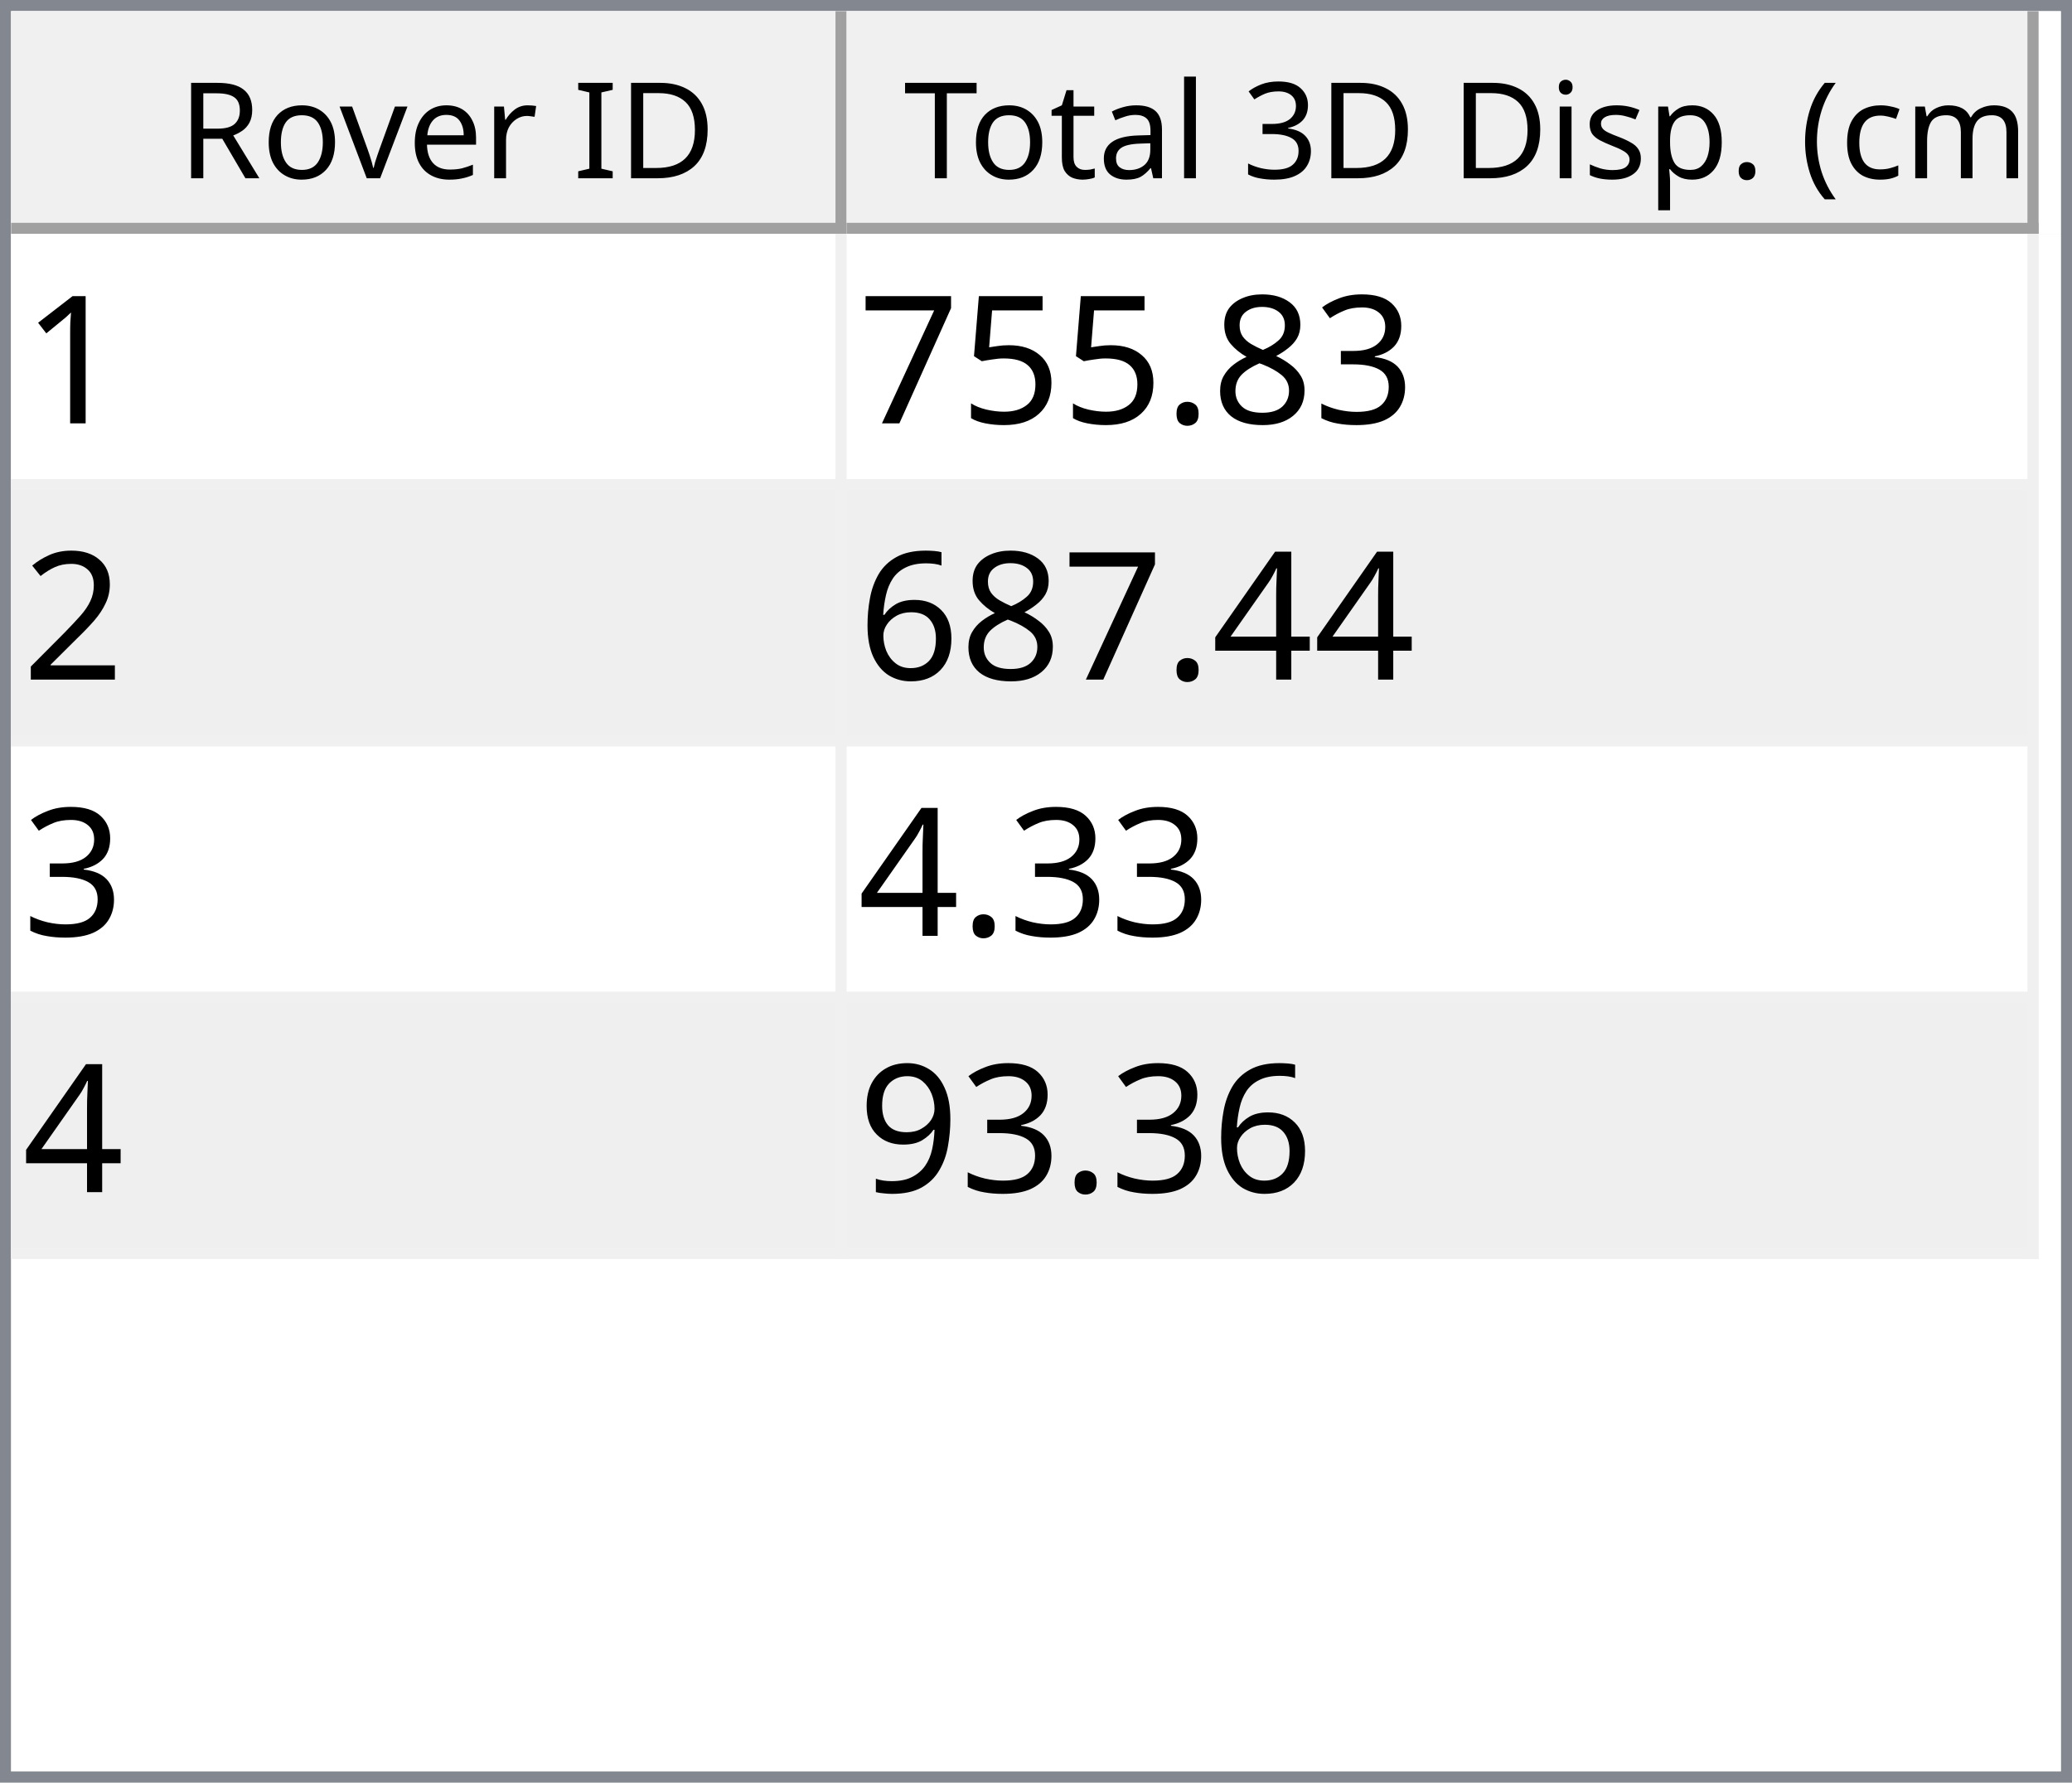
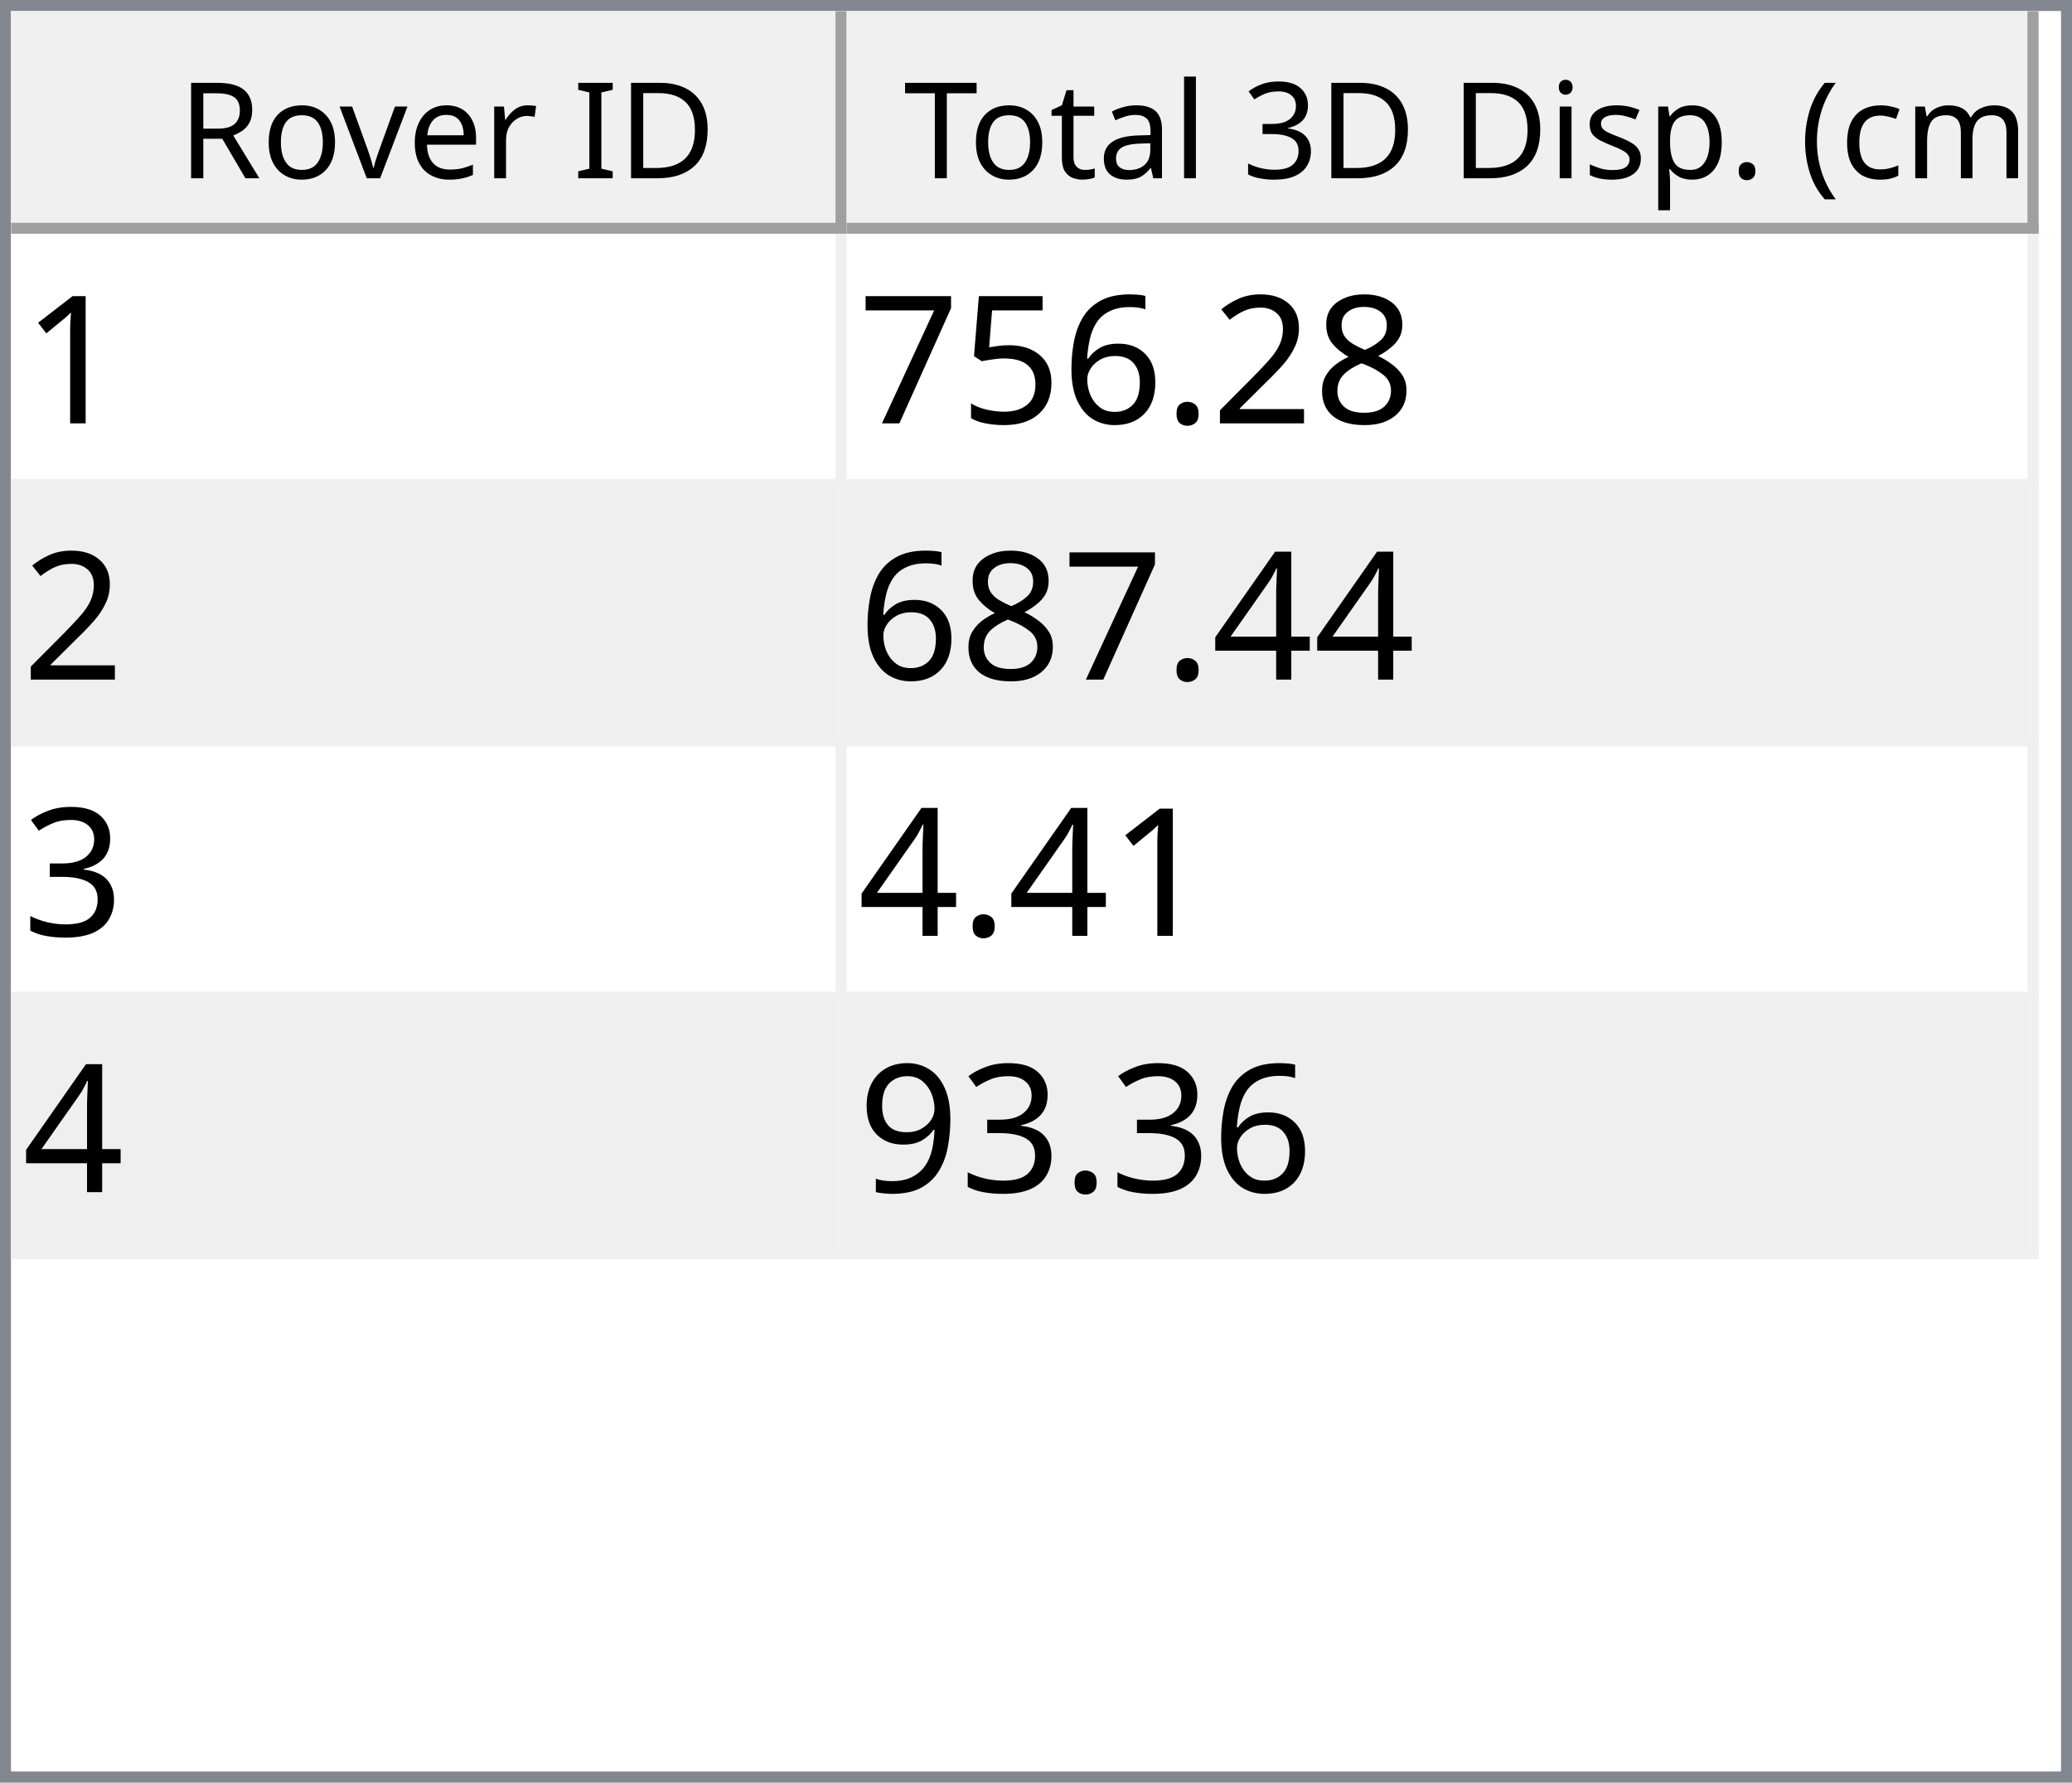
<svg xmlns="http://www.w3.org/2000/svg" style="fill-opacity:1; color-rendering:auto; color-interpolation:auto; text-rendering:auto; stroke:black; stroke-linecap:square; stroke-miterlimit:10; shape-rendering:auto; stroke-opacity:1; fill:black; stroke-dasharray:none; font-weight:normal; stroke-width:1; font-family:'Dialog'; font-style:normal; stroke-linejoin:miter; font-size:12px; stroke-dashoffset:0; image-rendering:auto;" width="186" height="160">
  <defs id="genericDefs" />
  <g>
    <defs id="defs1">
      <clipPath clipPathUnits="userSpaceOnUse" id="clipPath1">
        <path d="M0 0 L186 0 L186 160 L0 160 L0 0 Z" />
      </clipPath>
      <clipPath clipPathUnits="userSpaceOnUse" id="clipPath2">
        <path d="M0 0 L0 160 L186 160 L186 0 Z" />
      </clipPath>
      <clipPath clipPathUnits="userSpaceOnUse" id="clipPath3">
        <path d="M0 0 L0 20 L184 20 L184 0 Z" />
      </clipPath>
      <clipPath clipPathUnits="userSpaceOnUse" id="clipPath4">
        <path d="M0 0 L0 20 L75 20 L75 0 Z" />
      </clipPath>
      <clipPath clipPathUnits="userSpaceOnUse" id="clipPath5">
        <path d="M1 1 L1 19 L74 19 L74 1 Z" />
      </clipPath>
      <clipPath clipPathUnits="userSpaceOnUse" id="clipPath6">
        <path d="M0 0 L0 18 L73 18 L73 0 Z" />
      </clipPath>
      <clipPath clipPathUnits="userSpaceOnUse" id="clipPath7">
        <path d="M-0.5 -0.5 L-0.5 19.5 L74.5 19.5 L74.5 -0.5 Z" />
      </clipPath>
      <clipPath clipPathUnits="userSpaceOnUse" id="clipPath8">
        <path d="M0 0 L0 20 L107 20 L107 0 Z" />
      </clipPath>
      <clipPath clipPathUnits="userSpaceOnUse" id="clipPath9">
        <path d="M1 1 L1 19 L106 19 L106 1 Z" />
      </clipPath>
      <clipPath clipPathUnits="userSpaceOnUse" id="clipPath10">
        <path d="M0 0 L0 18 L105 18 L105 0 Z" />
      </clipPath>
      <clipPath clipPathUnits="userSpaceOnUse" id="clipPath11">
        <path d="M-0.5 -0.5 L-0.5 19.5 L106.5 19.5 L106.5 -0.5 Z" />
      </clipPath>
      <clipPath clipPathUnits="userSpaceOnUse" id="clipPath12">
        <path d="M0 0 L0 138 L184 138 L184 0 Z" />
      </clipPath>
      <clipPath clipPathUnits="userSpaceOnUse" id="clipPath13">
        <path d="M0 0 L0 92 L182 92 L182 0 Z" />
      </clipPath>
      <clipPath clipPathUnits="userSpaceOnUse" id="clipPath14">
        <path d="M-0.5 -0.5 L-0.5 91.5 L181.5 91.5 L181.5 -0.5 Z" />
      </clipPath>
      <clipPath clipPathUnits="userSpaceOnUse" id="clipPath15">
        <path d="M0 0 L0 22 L74 22 L74 0 Z" />
      </clipPath>
      <clipPath clipPathUnits="userSpaceOnUse" id="clipPath16">
        <path d="M0 0 L0 22 L106 22 L106 0 Z" />
      </clipPath>
      <font horiz-adv-x="64.551" id="font1">
        <font-face ascent="107.91" descent="25.098" units-per-em="100" style="font-style:normal; font-family:Segoe UI; font-weight:normal;" />
        <missing-glyph horiz-adv-x="64.551" d="M8.109 0 L8.109 68.266 L56.453 68.266 L56.453 0 L8.109 0 ZM15.328 7.234 L49.219 7.234 L49.219 61.031 L15.328 61.031 L15.328 7.234 Z" />
        <glyph unicode="D" horiz-adv-x="70.117" d="M9.188 0 L9.188 70.016 L28.516 70.016 Q65.531 70.016 65.531 35.891 Q65.531 19.672 55.25 9.836 Q44.969 0 27.734 0 L9.188 0 ZM17.391 62.594 L17.391 7.422 L27.828 7.422 Q41.609 7.422 49.273 14.797 Q56.938 22.172 56.938 35.688 Q56.938 62.594 28.328 62.594 L17.391 62.594 Z" />
        <glyph unicode="I" horiz-adv-x="26.611" d="M17.391 0 L9.188 0 L9.188 70.016 L17.391 70.016 L17.391 0 Z" />
        <glyph unicode=" " horiz-adv-x="27.393" d="" />
        <glyph unicode="r" horiz-adv-x="34.766" d="M34.188 41.891 Q32.078 43.5 28.125 43.5 Q23 43.5 19.555 38.672 Q16.109 33.844 16.109 25.484 L16.109 0 L8.109 0 L8.109 50 L16.109 50 L16.109 39.703 L16.312 39.703 Q18.016 44.969 21.531 47.922 Q25.047 50.875 29.391 50.875 Q32.516 50.875 34.188 50.203 L34.188 41.891 Z" />
        <glyph unicode="e" horiz-adv-x="52.295" d="M48.297 23 L12.984 23 Q13.188 14.656 17.484 10.109 Q21.781 5.562 29.297 5.562 Q37.75 5.562 44.828 11.141 L44.828 3.609 Q38.234 -1.172 27.391 -1.172 Q16.797 -1.172 10.742 5.641 Q4.688 12.453 4.688 24.812 Q4.688 36.469 11.305 43.82 Q17.922 51.172 27.734 51.172 Q37.547 51.172 42.922 44.828 Q48.297 38.484 48.297 27.203 L48.297 23 ZM40.094 29.781 Q40.047 36.719 36.75 40.578 Q33.453 44.438 27.594 44.438 Q21.922 44.438 17.969 40.383 Q14.016 36.328 13.094 29.781 L40.094 29.781 Z" />
        <glyph unicode="v" horiz-adv-x="47.9" d="M47.406 50 L27.484 0 L19.625 0 L0.688 50 L9.469 50 L22.172 13.672 Q23.578 9.672 23.922 6.688 L24.125 6.688 Q24.609 10.453 25.688 13.484 L38.969 50 L47.406 50 Z" />
        <glyph unicode="o" horiz-adv-x="58.594" d="M29 -1.172 Q17.922 -1.172 11.305 5.836 Q4.688 12.844 4.688 24.422 Q4.688 37.016 11.57 44.094 Q18.453 51.172 30.172 51.172 Q41.359 51.172 47.633 44.289 Q53.906 37.406 53.906 25.203 Q53.906 13.234 47.141 6.031 Q40.375 -1.172 29 -1.172 ZM29.594 44.438 Q21.875 44.438 17.383 39.188 Q12.891 33.938 12.891 24.703 Q12.891 15.828 17.43 10.695 Q21.969 5.562 29.594 5.562 Q37.359 5.562 41.531 10.594 Q45.703 15.625 45.703 24.906 Q45.703 34.281 41.531 39.359 Q37.359 44.438 29.594 44.438 Z" />
        <glyph unicode="R" horiz-adv-x="59.814" d="M59.375 0 L49.609 0 L37.891 19.625 Q36.281 22.359 34.766 24.289 Q33.25 26.219 31.664 27.438 Q30.078 28.656 28.25 29.219 Q26.422 29.781 24.125 29.781 L17.391 29.781 L17.391 0 L9.188 0 L9.188 70.016 L30.078 70.016 Q34.672 70.016 38.555 68.867 Q42.438 67.719 45.289 65.375 Q48.141 63.031 49.758 59.547 Q51.375 56.062 51.375 51.375 Q51.375 47.703 50.273 44.656 Q49.172 41.609 47.148 39.211 Q45.125 36.812 42.266 35.133 Q39.406 33.453 35.844 32.516 L35.844 32.328 Q37.594 31.547 38.891 30.547 Q40.188 29.547 41.359 28.18 Q42.531 26.812 43.68 25.078 Q44.828 23.344 46.234 21.047 L59.375 0 ZM17.391 62.594 L17.391 37.203 L28.516 37.203 Q31.594 37.203 34.203 38.133 Q36.812 39.062 38.719 40.797 Q40.625 42.531 41.703 45.047 Q42.781 47.562 42.781 50.688 Q42.781 56.297 39.141 59.445 Q35.5 62.594 28.609 62.594 L17.391 62.594 Z" />
        <glyph unicode=")" horiz-adv-x="30.176" d="M8.297 -15.922 L1.172 -15.922 Q16.406 2.344 16.406 26.812 Q16.406 51.469 1.078 70.016 L8.297 70.016 Q23.531 52.156 23.531 26.703 Q23.531 1.375 8.297 -15.922 Z" />
        <glyph unicode="m" horiz-adv-x="86.133" d="M79.109 0 L71.094 0 L71.094 28.719 Q71.094 37.016 68.531 40.727 Q65.969 44.438 59.906 44.438 Q54.781 44.438 51.195 39.75 Q47.609 35.062 47.609 28.516 L47.609 0 L39.594 0 L39.594 29.688 Q39.594 44.438 28.219 44.438 Q22.953 44.438 19.531 40.016 Q16.109 35.594 16.109 28.516 L16.109 0 L8.109 0 L8.109 50 L16.109 50 L16.109 42.094 L16.312 42.094 Q21.625 51.172 31.844 51.172 Q36.969 51.172 40.773 48.312 Q44.578 45.453 46 40.828 Q51.562 51.172 62.594 51.172 Q79.109 51.172 79.109 30.812 L79.109 0 Z" />
        <glyph unicode="c" horiz-adv-x="46.191" d="M42.188 2.297 Q36.422 -1.172 28.516 -1.172 Q17.828 -1.172 11.258 5.789 Q4.688 12.75 4.688 23.828 Q4.688 36.188 11.766 43.68 Q18.844 51.172 30.672 51.172 Q37.25 51.172 42.281 48.734 L42.281 40.531 Q36.719 44.438 30.375 44.438 Q22.703 44.438 17.797 38.945 Q12.891 33.453 12.891 24.516 Q12.891 15.719 17.508 10.641 Q22.125 5.562 29.891 5.562 Q36.422 5.562 42.188 9.906 L42.188 2.297 Z" />
        <glyph unicode="(" horiz-adv-x="30.176" d="M29.109 -15.922 L21.969 -15.922 Q6.844 1.375 6.844 26.703 Q6.844 52.156 21.969 70.016 L29.203 70.016 Q13.875 51.469 13.875 26.812 Q13.875 2.344 29.109 -15.922 Z" />
        <glyph unicode="." horiz-adv-x="21.68" d="M10.891 -1.078 Q8.641 -1.078 7.055 0.539 Q5.469 2.156 5.469 4.391 Q5.469 6.641 7.055 8.273 Q8.641 9.906 10.891 9.906 Q13.188 9.906 14.797 8.273 Q16.406 6.641 16.406 4.391 Q16.406 2.156 14.797 0.539 Q13.188 -1.078 10.891 -1.078 Z" />
        <glyph unicode="p" horiz-adv-x="58.789" d="M16.312 7.234 L16.109 7.234 L16.109 -23 L8.109 -23 L8.109 50 L16.109 50 L16.109 41.219 L16.312 41.219 Q22.219 51.172 33.594 51.172 Q43.266 51.172 48.688 44.461 Q54.109 37.75 54.109 26.469 Q54.109 13.922 48 6.375 Q41.891 -1.172 31.297 -1.172 Q21.578 -1.172 16.312 7.234 ZM16.109 27.391 L16.109 20.406 Q16.109 14.203 20.141 9.883 Q24.172 5.562 30.375 5.562 Q37.641 5.562 41.773 11.133 Q45.906 16.703 45.906 26.609 Q45.906 34.969 42.047 39.703 Q38.188 44.438 31.594 44.438 Q24.609 44.438 20.359 39.578 Q16.109 34.719 16.109 27.391 Z" />
        <glyph unicode="s" horiz-adv-x="42.432" d="M5.078 1.812 L5.078 10.406 Q11.625 5.562 19.484 5.562 Q30.031 5.562 30.031 12.594 Q30.031 14.594 29.125 15.992 Q28.219 17.391 26.68 18.461 Q25.141 19.531 23.07 20.383 Q21 21.234 18.609 22.172 Q15.281 23.484 12.766 24.828 Q10.25 26.172 8.57 27.859 Q6.891 29.547 6.031 31.695 Q5.172 33.844 5.172 36.719 Q5.172 40.234 6.789 42.945 Q8.406 45.656 11.086 47.484 Q13.766 49.312 17.211 50.242 Q20.656 51.172 24.312 51.172 Q30.812 51.172 35.938 48.922 L35.938 40.828 Q30.422 44.438 23.25 44.438 Q21 44.438 19.195 43.922 Q17.391 43.406 16.094 42.477 Q14.797 41.547 14.086 40.258 Q13.375 38.969 13.375 37.406 Q13.375 35.453 14.086 34.133 Q14.797 32.812 16.164 31.789 Q17.531 30.766 19.484 29.938 Q21.438 29.109 23.922 28.125 Q27.25 26.859 29.883 25.516 Q32.516 24.172 34.375 22.484 Q36.234 20.797 37.234 18.602 Q38.234 16.406 38.234 13.375 Q38.234 9.672 36.602 6.938 Q34.969 4.203 32.234 2.398 Q29.5 0.594 25.93 -0.289 Q22.359 -1.172 18.453 -1.172 Q10.75 -1.172 5.078 1.812 Z" />
        <glyph unicode="i" horiz-adv-x="24.219" d="M12.203 62.703 Q10.062 62.703 8.547 64.164 Q7.031 65.625 7.031 67.875 Q7.031 70.125 8.547 71.609 Q10.062 73.094 12.203 73.094 Q14.406 73.094 15.945 71.609 Q17.484 70.125 17.484 67.875 Q17.484 65.719 15.945 64.211 Q14.406 62.703 12.203 62.703 ZM16.109 0 L8.109 0 L8.109 50 L16.109 50 L16.109 0 Z" />
        <glyph unicode="3" horiz-adv-x="53.906" d="M46.531 19.828 Q46.531 15.094 44.75 11.211 Q42.969 7.328 39.719 4.57 Q36.469 1.812 31.93 0.297 Q27.391 -1.219 21.922 -1.219 Q11.922 -1.219 6 2.594 L6 11.188 Q13.094 5.609 22.219 5.609 Q25.875 5.609 28.828 6.539 Q31.781 7.469 33.906 9.227 Q36.031 10.984 37.18 13.477 Q38.328 15.969 38.328 19.094 Q38.328 32.812 18.797 32.812 L12.984 32.812 L12.984 39.594 L18.5 39.594 Q35.797 39.594 35.797 52.484 Q35.797 64.406 22.609 64.406 Q15.188 64.406 8.688 59.422 L8.688 67.188 Q15.375 71.188 24.609 71.188 Q29 71.188 32.57 69.969 Q36.141 68.75 38.68 66.555 Q41.219 64.359 42.609 61.281 Q44 58.203 44 54.5 Q44 40.672 30.031 36.719 L30.031 36.531 Q33.594 36.141 36.625 34.797 Q39.656 33.453 41.852 31.305 Q44.047 29.156 45.289 26.25 Q46.531 23.344 46.531 19.828 Z" />
        <glyph unicode="l" horiz-adv-x="24.219" d="M16.109 0 L8.109 0 L8.109 74.031 L16.109 74.031 L16.109 0 Z" />
        <glyph unicode="a" horiz-adv-x="50.879" d="M43.891 0 L35.891 0 L35.891 7.812 L35.688 7.812 Q30.469 -1.172 20.312 -1.172 Q12.844 -1.172 8.617 2.781 Q4.391 6.734 4.391 13.281 Q4.391 27.297 20.906 29.594 L35.891 31.688 Q35.891 44.438 25.594 44.438 Q16.547 44.438 9.281 38.281 L9.281 46.484 Q16.656 51.172 26.266 51.172 Q43.891 51.172 43.891 32.516 L43.891 0 ZM35.891 25.297 L23.828 23.641 Q18.266 22.859 15.43 20.875 Q12.594 18.891 12.594 13.875 Q12.594 10.203 15.211 7.883 Q17.828 5.562 22.172 5.562 Q28.125 5.562 32.008 9.742 Q35.891 13.922 35.891 20.312 L35.891 25.297 Z" />
        <glyph unicode="t" horiz-adv-x="33.887" d="M31.297 0.484 Q28.469 -1.078 23.828 -1.078 Q10.688 -1.078 10.688 13.578 L10.688 43.172 L2.094 43.172 L2.094 50 L10.688 50 L10.688 62.203 L18.703 64.797 L18.703 50 L31.297 50 L31.297 43.172 L18.703 43.172 L18.703 14.984 Q18.703 9.969 20.414 7.82 Q22.125 5.672 26.078 5.672 Q29.109 5.672 31.297 7.328 L31.297 0.484 Z" />
        <glyph unicode="T" horiz-adv-x="52.393" d="M50.594 62.594 L30.375 62.594 L30.375 0 L22.172 0 L22.172 62.594 L2 62.594 L2 70.016 L50.594 70.016 L50.594 62.594 Z" />
      </font>
      <font horiz-adv-x="75.0" id="font2">
        <font-face ascent="100.537" descent="21.973" units-per-em="100" style="font-style:normal; font-family:sans-serif; font-weight:normal;" />
        <missing-glyph horiz-adv-x="75.0" d="M12.5 0 L12.5 62.5 L62.5 62.5 L62.5 0 L12.5 0 ZM14.062 1.562 L60.938 1.562 L60.938 60.938 L14.062 60.938 L14.062 1.562 Z" />
        <glyph unicode="1" horiz-adv-x="55.615" d="M37.25 0 L28.469 0 L28.469 56 Q25.297 52.984 20.141 49.953 Q14.984 46.922 10.891 45.406 L10.891 53.906 Q18.266 57.375 23.781 62.305 Q29.297 67.234 31.594 71.875 L37.25 71.875 L37.25 0 Z" />
-         <glyph unicode="3" horiz-adv-x="55.615" d="M4.203 18.891 L12.984 20.062 Q14.5 12.594 18.141 9.297 Q21.781 6 27 6 Q33.203 6 37.477 10.297 Q41.75 14.594 41.75 20.953 Q41.75 27 37.797 30.93 Q33.844 34.859 27.734 34.859 Q25.25 34.859 21.531 33.891 L22.516 41.609 Q23.391 41.5 23.922 41.5 Q29.547 41.5 34.039 44.43 Q38.531 47.359 38.531 53.469 Q38.531 58.297 35.258 61.477 Q31.984 64.656 26.812 64.656 Q21.688 64.656 18.266 61.43 Q14.844 58.203 13.875 51.766 L5.078 53.328 Q6.688 62.156 12.398 67.016 Q18.109 71.875 26.609 71.875 Q32.469 71.875 37.398 69.359 Q42.328 66.844 44.945 62.5 Q47.562 58.156 47.562 53.266 Q47.562 48.641 45.07 44.828 Q42.578 41.016 37.703 38.766 Q44.047 37.312 47.562 32.695 Q51.078 28.078 51.078 21.141 Q51.078 11.766 44.242 5.25 Q37.406 -1.266 26.953 -1.266 Q17.531 -1.266 11.305 4.352 Q5.078 9.969 4.203 18.891 Z" />
        <glyph unicode="8" horiz-adv-x="55.615" d="M17.672 38.812 Q12.203 40.828 9.57 44.539 Q6.938 48.25 6.938 53.422 Q6.938 61.234 12.555 66.555 Q18.172 71.875 27.484 71.875 Q36.859 71.875 42.578 66.43 Q48.297 60.984 48.297 53.172 Q48.297 48.188 45.68 44.508 Q43.062 40.828 37.75 38.812 Q44.344 36.672 47.781 31.883 Q51.219 27.094 51.219 20.453 Q51.219 11.281 44.727 5.031 Q38.234 -1.219 27.641 -1.219 Q17.047 -1.219 10.547 5.055 Q4.047 11.328 4.047 20.703 Q4.047 27.688 7.594 32.398 Q11.141 37.109 17.672 38.812 ZM15.922 53.719 Q15.922 48.641 19.195 45.414 Q22.469 42.188 27.688 42.188 Q32.766 42.188 36.016 45.383 Q39.266 48.578 39.266 53.219 Q39.266 58.062 35.914 61.359 Q32.562 64.656 27.594 64.656 Q22.562 64.656 19.242 61.43 Q15.922 58.203 15.922 53.719 ZM13.094 20.656 Q13.094 16.891 14.875 13.375 Q16.656 9.859 20.172 7.93 Q23.688 6 27.734 6 Q34.031 6 38.133 10.055 Q42.234 14.109 42.234 20.359 Q42.234 26.703 38.016 30.859 Q33.797 35.016 27.438 35.016 Q21.234 35.016 17.164 30.914 Q13.094 26.812 13.094 20.656 Z" />
+         <glyph unicode="2" horiz-adv-x="55.615" d="M50.344 8.453 L50.344 0 L3.031 0 Q2.938 3.172 4.047 6.109 Q5.859 10.938 9.836 15.625 Q13.812 20.312 21.344 26.469 Q33.016 36.031 37.117 41.625 Q41.219 47.219 41.219 52.203 Q41.219 57.422 37.477 61.008 Q33.734 64.594 27.734 64.594 Q21.391 64.594 17.578 60.789 Q13.766 56.984 13.719 50.25 L4.688 51.172 Q5.609 61.281 11.664 66.578 Q17.719 71.875 27.938 71.875 Q38.234 71.875 44.242 66.164 Q50.25 60.453 50.25 52 Q50.25 47.703 48.492 43.555 Q46.734 39.406 42.656 34.812 Q38.578 30.219 29.109 22.219 Q21.188 15.578 18.945 13.211 Q16.703 10.844 15.234 8.453 L50.344 8.453 Z" />
        <glyph unicode="." horiz-adv-x="27.783" d="M9.078 0 L9.078 10.016 L19.094 10.016 L19.094 0 L9.078 0 Z" />
+         <glyph unicode="6" horiz-adv-x="55.615" d="M49.75 54.047 L41.016 53.375 Q39.844 58.547 37.703 60.891 Q34.125 64.656 28.906 64.656 Q24.703 64.656 21.531 62.312 Q17.391 59.281 14.992 53.469 Q12.594 47.656 12.5 36.922 Q15.672 41.75 20.266 44.094 Q24.859 46.438 29.891 46.438 Q38.672 46.438 44.852 39.969 Q51.031 33.5 51.031 23.25 Q51.031 16.5 48.125 10.719 Q45.219 4.938 40.141 1.859 Q35.062 -1.219 28.609 -1.219 Q17.625 -1.219 10.695 6.859 Q3.766 14.938 3.766 33.5 Q3.766 54.25 11.422 63.672 Q18.109 71.875 29.438 71.875 Q37.891 71.875 43.289 67.141 Q48.688 62.406 49.75 54.047 ZM13.875 23.188 Q13.875 18.656 15.797 14.508 Q17.719 10.359 21.188 8.18 Q24.656 6 28.469 6 Q34.031 6 38.039 10.492 Q42.047 14.984 42.047 22.703 Q42.047 30.125 38.086 34.398 Q34.125 38.672 28.125 38.672 Q22.172 38.672 18.023 34.398 Q13.875 30.125 13.875 23.188 Z" />
        <glyph unicode="5" horiz-adv-x="55.615" d="M4.156 18.75 L13.375 19.531 Q14.406 12.797 18.141 9.398 Q21.875 6 27.156 6 Q33.5 6 37.891 10.789 Q42.281 15.578 42.281 23.484 Q42.281 31 38.062 35.352 Q33.844 39.703 27 39.703 Q22.75 39.703 19.336 37.773 Q15.922 35.844 13.969 32.766 L5.719 33.844 L12.641 70.609 L48.25 70.609 L48.25 62.203 L19.672 62.203 L15.828 42.969 Q22.266 47.469 29.344 47.469 Q38.719 47.469 45.164 40.969 Q51.609 34.469 51.609 24.266 Q51.609 14.547 45.953 7.469 Q39.062 -1.219 27.156 -1.219 Q17.391 -1.219 11.211 4.25 Q5.031 9.719 4.156 18.75 Z" />
        <glyph unicode="7" horiz-adv-x="55.615" d="M4.734 62.203 L4.734 70.656 L51.078 70.656 L51.078 63.812 Q44.234 56.547 37.523 44.484 Q30.812 32.422 27.156 19.672 Q24.516 10.688 23.781 0 L14.75 0 Q14.891 8.453 18.062 20.414 Q21.234 32.375 27.172 43.484 Q33.109 54.594 39.797 62.203 L4.734 62.203 Z" />
-         <glyph unicode="2" horiz-adv-x="55.615" d="M50.344 8.453 L50.344 0 L3.031 0 Q2.938 3.172 4.047 6.109 Q5.859 10.938 9.836 15.625 Q13.812 20.312 21.344 26.469 Q33.016 36.031 37.117 41.625 Q41.219 47.219 41.219 52.203 Q41.219 57.422 37.477 61.008 Q33.734 64.594 27.734 64.594 Q21.391 64.594 17.578 60.789 Q13.766 56.984 13.719 50.25 L4.688 51.172 Q5.609 61.281 11.664 66.578 Q17.719 71.875 27.938 71.875 Q38.234 71.875 44.242 66.164 Q50.25 60.453 50.25 52 Q50.25 47.703 48.492 43.555 Q46.734 39.406 42.656 34.812 Q38.578 30.219 29.109 22.219 Q21.188 15.578 18.945 13.211 Q16.703 10.844 15.234 8.453 L50.344 8.453 Z" />
        <glyph unicode="4" horiz-adv-x="55.615" d="M32.328 0 L32.328 17.141 L1.266 17.141 L1.266 25.203 L33.938 71.578 L41.109 71.578 L41.109 25.203 L50.781 25.203 L50.781 17.141 L41.109 17.141 L41.109 0 L32.328 0 ZM32.328 25.203 L32.328 57.469 L9.906 25.203 L32.328 25.203 Z" />
-         <glyph unicode="6" horiz-adv-x="55.615" d="M49.75 54.047 L41.016 53.375 Q39.844 58.547 37.703 60.891 Q34.125 64.656 28.906 64.656 Q24.703 64.656 21.531 62.312 Q17.391 59.281 14.992 53.469 Q12.594 47.656 12.5 36.922 Q15.672 41.75 20.266 44.094 Q24.859 46.438 29.891 46.438 Q38.672 46.438 44.852 39.969 Q51.031 33.5 51.031 23.25 Q51.031 16.5 48.125 10.719 Q45.219 4.938 40.141 1.859 Q35.062 -1.219 28.609 -1.219 Q17.625 -1.219 10.695 6.859 Q3.766 14.938 3.766 33.5 Q3.766 54.25 11.422 63.672 Q18.109 71.875 29.438 71.875 Q37.891 71.875 43.289 67.141 Q48.688 62.406 49.75 54.047 ZM13.875 23.188 Q13.875 18.656 15.797 14.508 Q17.719 10.359 21.188 8.18 Q24.656 6 28.469 6 Q34.031 6 38.039 10.492 Q42.047 14.984 42.047 22.703 Q42.047 30.125 38.086 34.398 Q34.125 38.672 28.125 38.672 Q22.172 38.672 18.023 34.398 Q13.875 30.125 13.875 23.188 Z" />
+         <glyph unicode="3" horiz-adv-x="55.615" d="M4.203 18.891 L12.984 20.062 Q14.5 12.594 18.141 9.297 Q21.781 6 27 6 Q33.203 6 37.477 10.297 Q41.75 14.594 41.75 20.953 Q41.75 27 37.797 30.93 Q33.844 34.859 27.734 34.859 Q25.25 34.859 21.531 33.891 L22.516 41.609 Q23.391 41.5 23.922 41.5 Q29.547 41.5 34.039 44.43 Q38.531 47.359 38.531 53.469 Q38.531 58.297 35.258 61.477 Q31.984 64.656 26.812 64.656 Q21.688 64.656 18.266 61.43 Q14.844 58.203 13.875 51.766 L5.078 53.328 Q6.688 62.156 12.398 67.016 Q18.109 71.875 26.609 71.875 Q32.469 71.875 37.398 69.359 Q42.328 66.844 44.945 62.5 Q47.562 58.156 47.562 53.266 Q47.562 48.641 45.07 44.828 Q42.578 41.016 37.703 38.766 Q44.047 37.312 47.562 32.695 Q51.078 28.078 51.078 21.141 Q51.078 11.766 44.242 5.25 Q37.406 -1.266 26.953 -1.266 Q17.531 -1.266 11.305 4.352 Q5.078 9.969 4.203 18.891 Z" />
        <glyph unicode="9" horiz-adv-x="55.615" d="M5.469 16.547 L13.922 17.328 Q14.984 11.375 18.016 8.688 Q21.047 6 25.781 6 Q29.828 6 32.883 7.859 Q35.938 9.719 37.891 12.82 Q39.844 15.922 41.164 21.195 Q42.484 26.469 42.484 31.938 Q42.484 32.516 42.438 33.688 Q39.797 29.5 35.234 26.883 Q30.672 24.266 25.344 24.266 Q16.453 24.266 10.305 30.711 Q4.156 37.156 4.156 47.703 Q4.156 58.594 10.578 65.234 Q17 71.875 26.656 71.875 Q33.641 71.875 39.43 68.117 Q45.219 64.359 48.219 57.398 Q51.219 50.438 51.219 37.25 Q51.219 23.531 48.242 15.406 Q45.266 7.281 39.383 3.031 Q33.5 -1.219 25.594 -1.219 Q17.188 -1.219 11.867 3.445 Q6.547 8.109 5.469 16.547 ZM41.453 48.141 Q41.453 55.719 37.43 60.156 Q33.406 64.594 27.734 64.594 Q21.875 64.594 17.531 59.812 Q13.188 55.031 13.188 47.406 Q13.188 40.578 17.312 36.305 Q21.438 32.031 27.484 32.031 Q33.594 32.031 37.523 36.305 Q41.453 40.578 41.453 48.141 Z" />
      </font>
    </defs>
    <g style="fill:white; stroke:white;">
      <rect x="0" y="0" width="186" style="clip-path:url(#clipPath1); stroke:none;" height="160" />
    </g>
    <g style="fill:white; text-rendering:optimizeSpeed; color-rendering:optimizeSpeed; image-rendering:optimizeSpeed; shape-rendering:crispEdges; stroke:white; color-interpolation:sRGB;">
      <rect x="0" width="186" height="160" y="0" style="stroke:none;" />
      <path style="stroke:none;" d="M0 160 L186 160 L186 0 L0 0 Z" />
    </g>
    <g style="fill:rgb(240,240,240); font-family:'Segoe UI'; stroke:rgb(240,240,240);">
      <rect x="0" y="0" width="186" style="clip-path:url(#clipPath2); stroke:none;" height="160" />
    </g>
    <g style="fill:rgb(130,135,144); font-family:'Segoe UI'; stroke:rgb(130,135,144);">
      <path d="M0 0 L186 0 L186 160 L0 160 L0 0 ZM1 1 L185 1 L185 159 L1 159 L1 1 Z" style="fill-rule:evenodd; clip-path:url(#clipPath2); stroke:none;" />
    </g>
    <g style="fill:white; font-family:'Segoe UI'; stroke:white;" transform="translate(1,1)">
      <rect x="0" y="0" width="184" style="clip-path:url(#clipPath3); stroke:none;" height="20" />
    </g>
    <g style="fill:rgb(240,240,240); font-family:'Segoe UI'; stroke:rgb(240,240,240);" transform="translate(1,1)">
      <rect x="0" y="0" width="75" style="clip-path:url(#clipPath4); stroke:none;" height="20" />
    </g>
    <g style="font-family:'Segoe UI';" transform="translate(2,2)">
      <text x="14" xml:space="preserve" y="14" style="clip-path:url(#clipPath6); stroke:none;">Rover ID</text>
    </g>
    <g style="fill:rgb(160,160,160); font-family:'Segoe UI'; stroke:rgb(160,160,160); stroke-linejoin:bevel;" transform="translate(1.5,1.5)">
      <line x1="74" x2="74" y1="0" style="fill:none; clip-path:url(#clipPath7);" y2="19" />
    </g>
    <g style="fill:rgb(160,160,160); font-family:'Segoe UI'; stroke:rgb(160,160,160); stroke-linejoin:bevel;" transform="matrix(1,0,0,1,1,1) translate(0.5,0.5)">
      <line x1="0" x2="74" y1="19" style="fill:none; clip-path:url(#clipPath7);" y2="19" />
    </g>
    <g style="fill:rgb(240,240,240); font-family:'Segoe UI'; stroke:rgb(240,240,240);" transform="translate(76,1)">
      <rect x="0" y="0" width="107" style="clip-path:url(#clipPath8); stroke:none;" height="20" />
    </g>
    <g style="font-family:'Segoe UI';" transform="translate(77,2)">
      <text x="1" xml:space="preserve" y="14" style="clip-path:url(#clipPath10); stroke:none;"> Total 3D Disp. (cm)</text>
    </g>
    <g style="fill:rgb(160,160,160); font-family:'Segoe UI'; stroke:rgb(160,160,160); stroke-linejoin:bevel;" transform="translate(76.5,1.5)">
      <line x1="106" x2="106" y1="0" style="fill:none; clip-path:url(#clipPath11);" y2="19" />
    </g>
    <g style="fill:rgb(160,160,160); font-family:'Segoe UI'; stroke:rgb(160,160,160); stroke-linejoin:bevel;" transform="matrix(1,0,0,1,76,1) translate(0.5,0.5)">
      <line x1="0" x2="106" y1="19" style="fill:none; clip-path:url(#clipPath11);" y2="19" />
    </g>
    <g style="fill:white; font-family:'Segoe UI'; stroke:white;" transform="translate(1,21)">
      <rect x="0" y="0" width="184" style="clip-path:url(#clipPath12); stroke:none;" height="138" />
    </g>
    <g style="fill:rgb(240,240,240); font-size:16px; font-family:sans-serif; stroke:rgb(240,240,240);" transform="translate(1,21)">
      <rect x="0" y="0" width="182" style="clip-path:url(#clipPath13); stroke:none;" height="92" />
      <line transform="translate(0.5,0.5)" x1="0" x2="181" y1="22" style="clip-path:url(#clipPath14); fill:none; stroke-linejoin:bevel;" y2="22" />
    </g>
    <g transform="matrix(1,0,0,1,1,21) translate(0.5,0.5)" style="fill:rgb(240,240,240); font-size:16px; font-family:sans-serif; stroke:rgb(240,240,240); stroke-linejoin:bevel;">
      <line x1="0" x2="181" y1="45" style="fill:none; clip-path:url(#clipPath14);" y2="45" />
    </g>
    <g transform="matrix(1,0,0,1,1,21) translate(0.5,0.5)" style="fill:rgb(240,240,240); font-size:16px; font-family:sans-serif; stroke:rgb(240,240,240); stroke-linejoin:bevel;">
      <line x1="0" x2="181" y1="68" style="fill:none; clip-path:url(#clipPath14);" y2="68" />
    </g>
    <g transform="matrix(1,0,0,1,1,21) translate(0.5,0.5)" style="fill:rgb(240,240,240); font-size:16px; font-family:sans-serif; stroke:rgb(240,240,240); stroke-linejoin:bevel;">
      <line x1="0" x2="181" y1="91" style="fill:none; clip-path:url(#clipPath14);" y2="91" />
    </g>
    <g transform="matrix(1,0,0,1,1,21) translate(0.5,0.5)" style="fill:rgb(240,240,240); font-size:16px; font-family:sans-serif; stroke:rgb(240,240,240); stroke-linejoin:bevel;">
      <line x1="74" x2="74" y1="0" style="fill:none; clip-path:url(#clipPath14);" y2="91" />
    </g>
    <g transform="matrix(1,0,0,1,1,21) translate(0.5,0.5)" style="fill:rgb(240,240,240); font-size:16px; font-family:sans-serif; stroke:rgb(240,240,240); stroke-linejoin:bevel;">
      <line x1="181" x2="181" y1="0" style="fill:none; clip-path:url(#clipPath14);" y2="91" />
    </g>
    <g style="fill:white; font-size:16px; font-family:sans-serif; stroke:white;" transform="matrix(1,0,0,1,1,21)">
      <rect x="0" y="0" width="74" style="clip-path:url(#clipPath15); stroke:none;" height="22" />
      <text x="1" y="17" style="fill:black; clip-path:url(#clipPath15); stroke:none;" xml:space="preserve">1</text>
    </g>
    <g style="fill:white; font-size:16px; font-family:sans-serif; stroke:white;" transform="matrix(1,0,0,1,1,21) translate(75,0)">
      <rect x="0" y="0" width="106" style="clip-path:url(#clipPath16); stroke:none;" height="22" />
-       <text x="1" y="17" style="fill:black; clip-path:url(#clipPath16); stroke:none;" xml:space="preserve">755.83</text>
+       <text x="1" y="17" style="fill:black; clip-path:url(#clipPath16); stroke:none;" xml:space="preserve">756.28</text>
    </g>
    <g style="fill:rgb(239,239,239); font-size:16px; font-family:sans-serif; stroke:rgb(239,239,239);" transform="matrix(1,0,0,1,1,21) translate(0,23)">
      <rect x="0" y="0" width="74" style="clip-path:url(#clipPath15); stroke:none;" height="22" />
      <text x="1" y="17" style="fill:black; clip-path:url(#clipPath15); stroke:none;" xml:space="preserve">2</text>
    </g>
    <g style="fill:rgb(239,239,239); font-size:16px; font-family:sans-serif; stroke:rgb(239,239,239);" transform="matrix(1,0,0,1,1,21) translate(75,23)">
      <rect x="0" y="0" width="106" style="clip-path:url(#clipPath16); stroke:none;" height="22" />
      <text x="1" y="17" style="fill:black; clip-path:url(#clipPath16); stroke:none;" xml:space="preserve">687.44</text>
    </g>
    <g style="fill:white; font-size:16px; font-family:sans-serif; stroke:white;" transform="matrix(1,0,0,1,1,21) translate(0,46)">
      <rect x="0" y="0" width="74" style="clip-path:url(#clipPath15); stroke:none;" height="22" />
      <text x="1" y="17" style="fill:black; clip-path:url(#clipPath15); stroke:none;" xml:space="preserve">3</text>
    </g>
    <g style="fill:white; font-size:16px; font-family:sans-serif; stroke:white;" transform="matrix(1,0,0,1,1,21) translate(75,46)">
      <rect x="0" y="0" width="106" style="clip-path:url(#clipPath16); stroke:none;" height="22" />
-       <text x="1" y="17" style="fill:black; clip-path:url(#clipPath16); stroke:none;" xml:space="preserve">4.33</text>
+       <text x="1" y="17" style="fill:black; clip-path:url(#clipPath16); stroke:none;" xml:space="preserve">4.41</text>
    </g>
    <g style="fill:rgb(239,239,239); font-size:16px; font-family:sans-serif; stroke:rgb(239,239,239);" transform="matrix(1,0,0,1,1,21) translate(0,69)">
      <rect x="0" y="0" width="74" style="clip-path:url(#clipPath15); stroke:none;" height="22" />
      <text x="1" y="17" style="fill:black; clip-path:url(#clipPath15); stroke:none;" xml:space="preserve">4</text>
    </g>
    <g style="fill:rgb(239,239,239); font-size:16px; font-family:sans-serif; stroke:rgb(239,239,239);" transform="matrix(1,0,0,1,1,21) translate(75,69)">
      <rect x="0" y="0" width="106" style="clip-path:url(#clipPath16); stroke:none;" height="22" />
      <text x="1" y="17" style="fill:black; clip-path:url(#clipPath16); stroke:none;" xml:space="preserve">93.36</text>
    </g>
  </g>
</svg>
